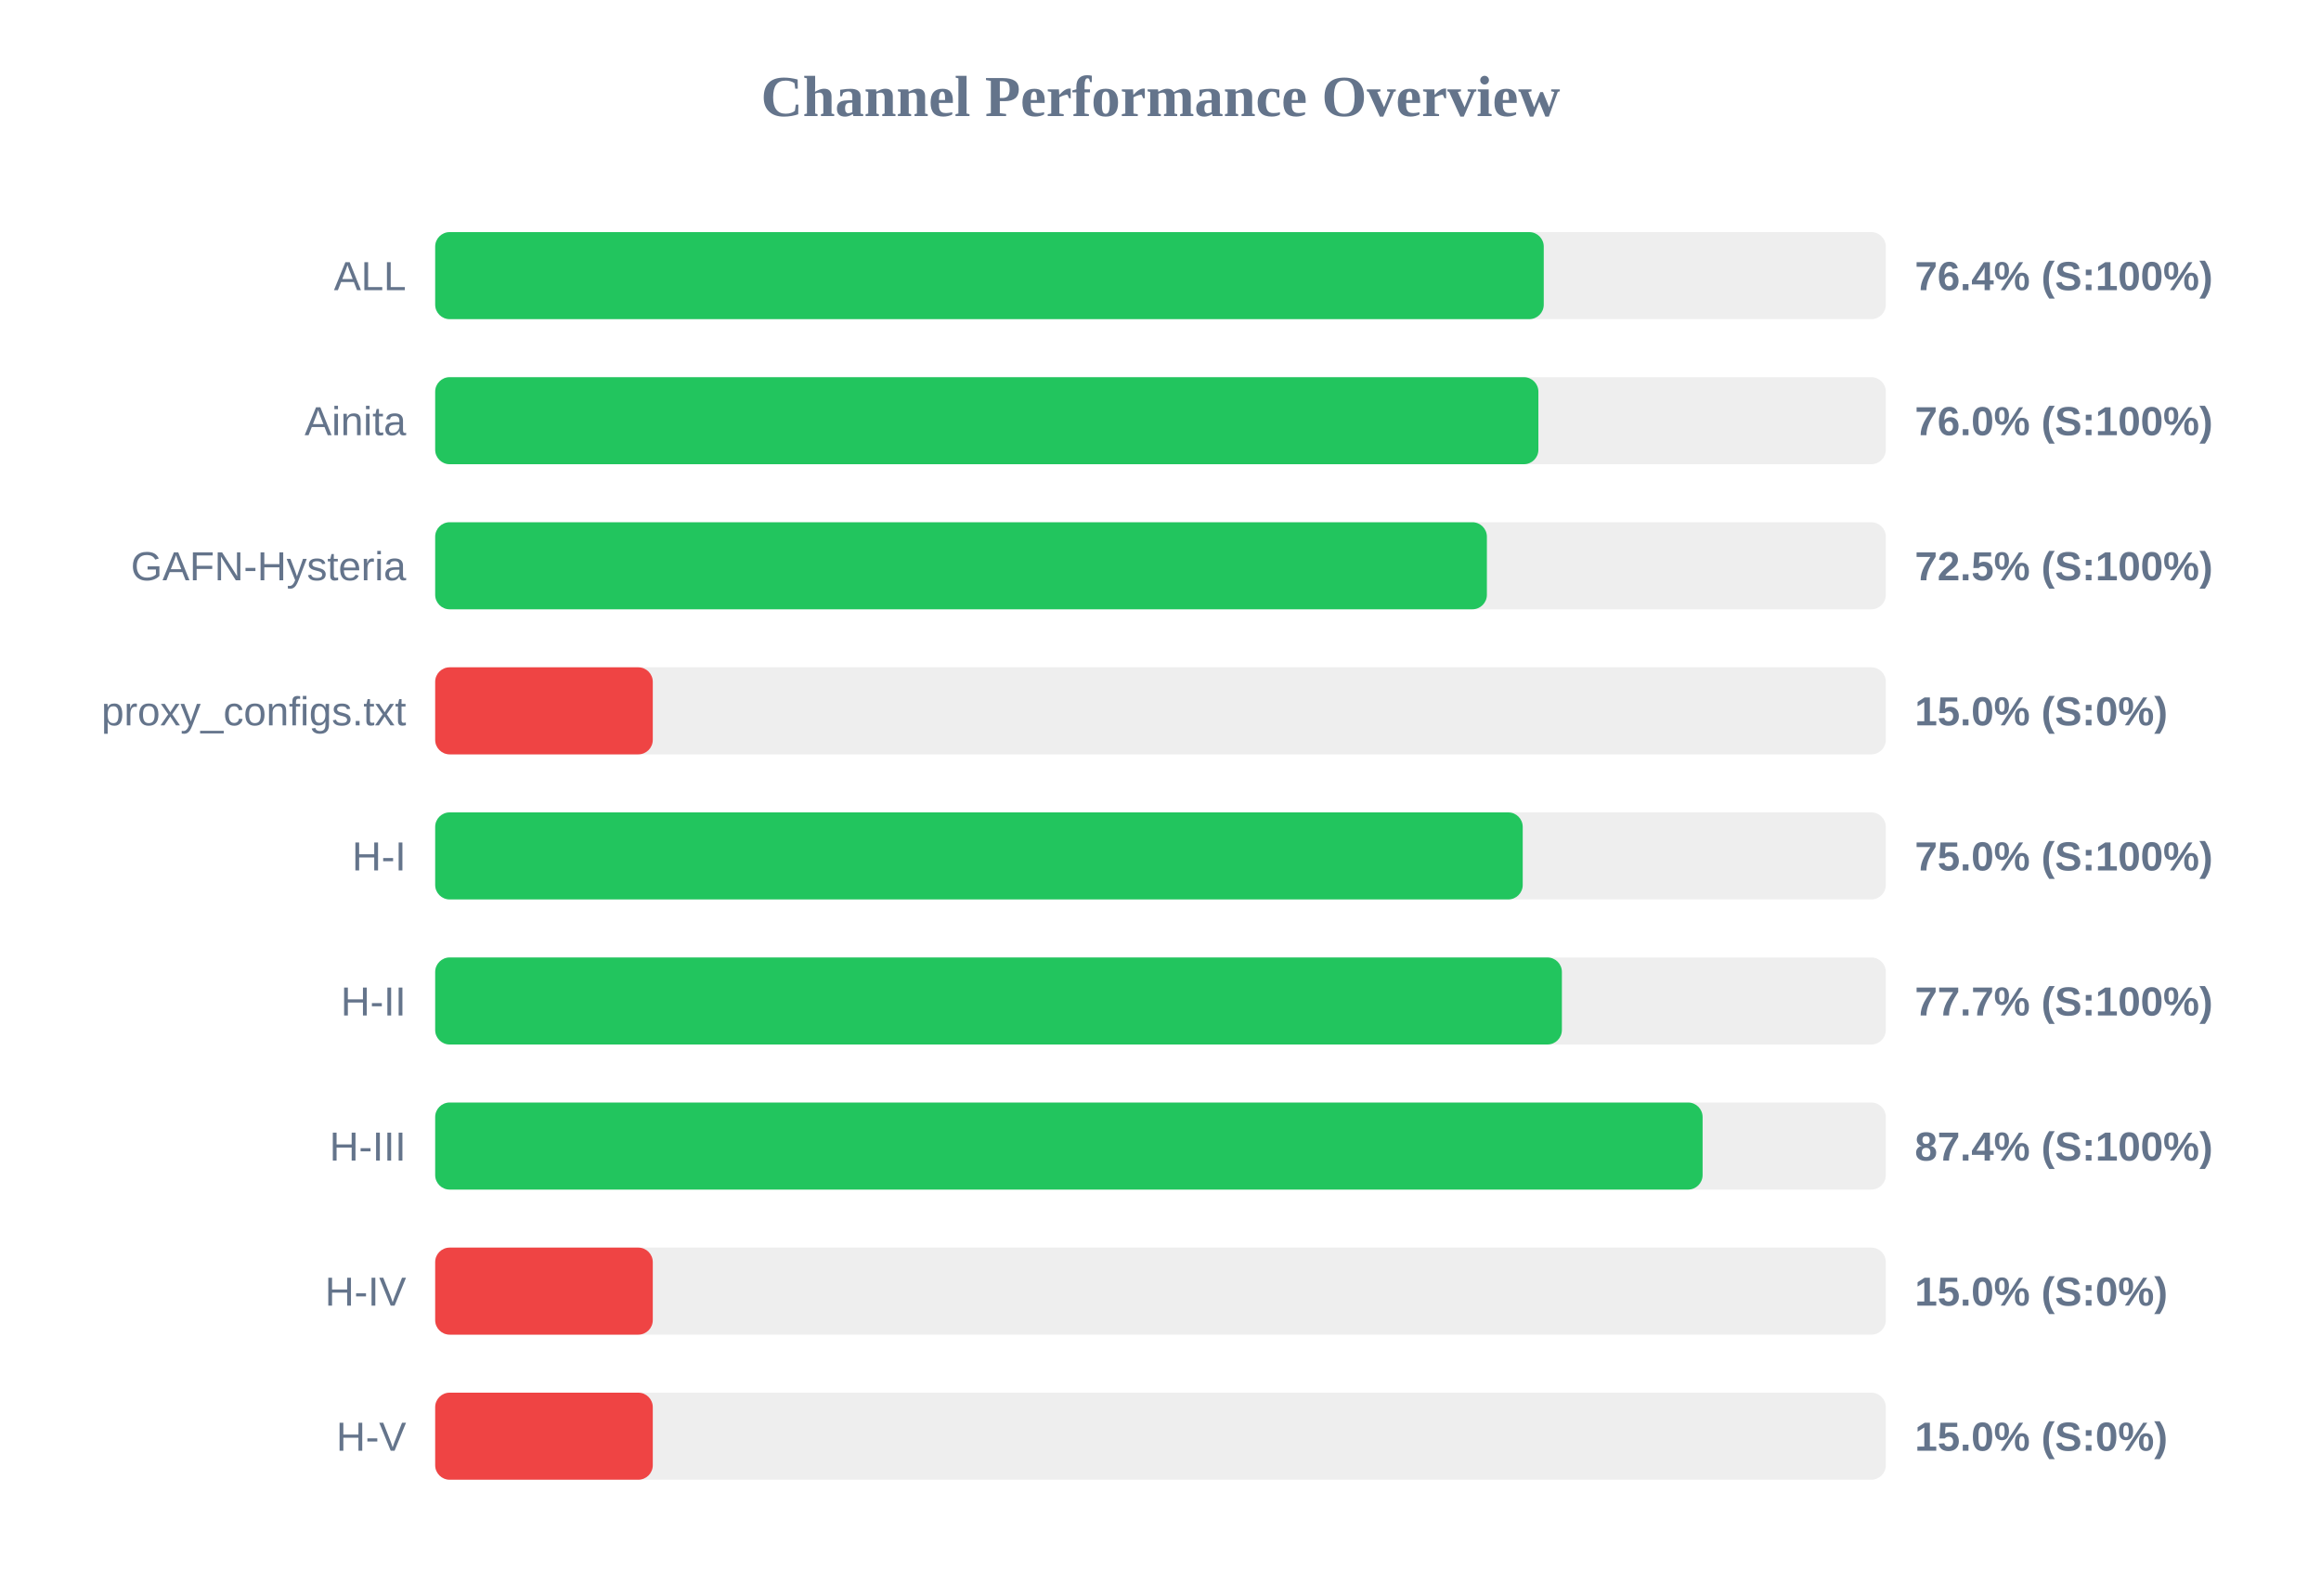
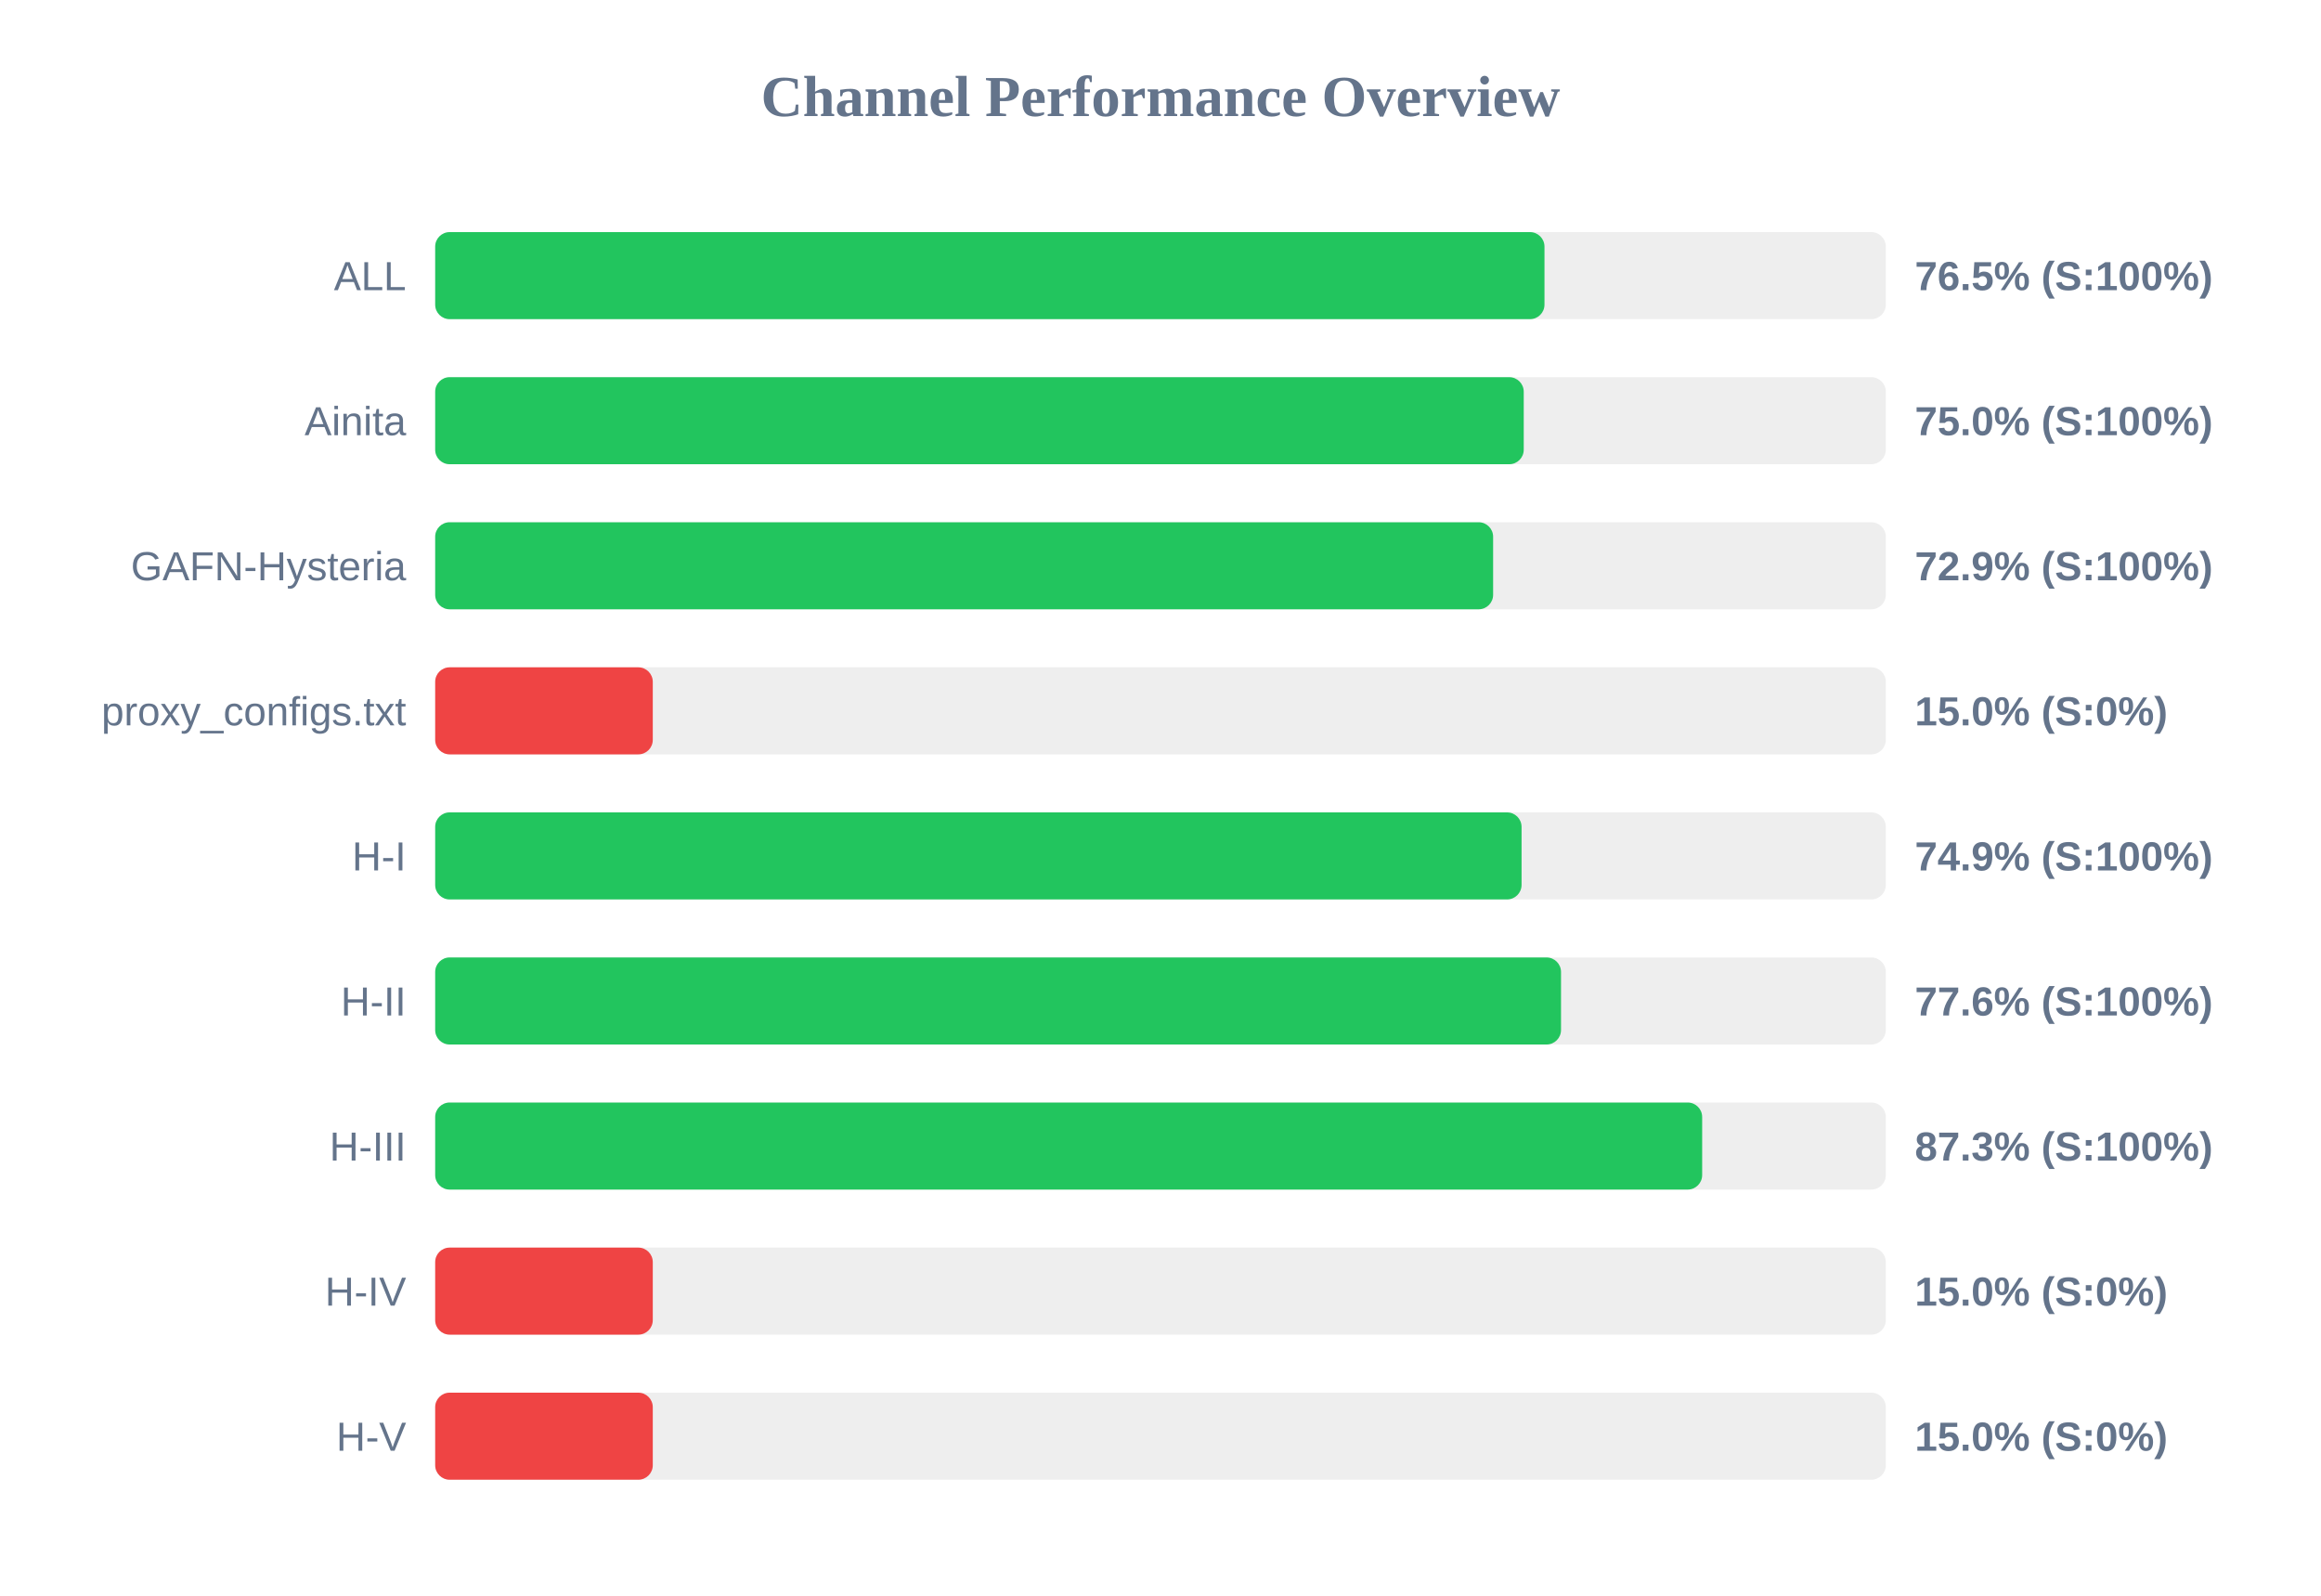
<svg xmlns="http://www.w3.org/2000/svg" width="800" height="550" version="1.1">
  <style>
        .row { font: 14px Arial; fill: #64748b; }
        .score { font: bold 14px Arial; fill: #64748b; }
    </style>
  <text x="400" y="40" text-anchor="middle" font-size="20px" font-weight="bold" fill="#64748b">Channel Performance Overview</text>
  <rect x="150" y="80" width="500" height="30" fill="#eee" rx="5" />
-   <rect x="150" y="80" width="382.1" height="30" fill="#22c55e" rx="5" />
+   <rect x="150" y="80" width="382.35" height="30" fill="#22c55e" rx="5" />
  <text x="140" y="100" text-anchor="end" class="row">ALL</text>
-   <text x="660" y="100" text-anchor="start" class="score">76.4% (S:100%)</text>
+   <text x="660" y="100" text-anchor="start" class="score">76.5% (S:100%)</text>
  <rect x="150" y="130" width="500" height="30" fill="#eee" rx="5" />
-   <rect x="150" y="130" width="380.25" height="30" fill="#22c55e" rx="5" />
+   <rect x="150" y="130" width="375.2" height="30" fill="#22c55e" rx="5" />
  <text x="140" y="150" text-anchor="end" class="row">Ainita</text>
-   <text x="660" y="150" text-anchor="start" class="score">76.0% (S:100%)</text>
+   <text x="660" y="150" text-anchor="start" class="score">75.0% (S:100%)</text>
  <rect x="150" y="180" width="500" height="30" fill="#eee" rx="5" />
-   <rect x="150" y="180" width="362.5" height="30" fill="#22c55e" rx="5" />
+   <rect x="150" y="180" width="364.65" height="30" fill="#22c55e" rx="5" />
  <text x="140" y="200" text-anchor="end" class="row">GAFN-Hysteria</text>
-   <text x="660" y="200" text-anchor="start" class="score">72.5% (S:100%)</text>
+   <text x="660" y="200" text-anchor="start" class="score">72.9% (S:100%)</text>
  <rect x="150" y="230" width="500" height="30" fill="#eee" rx="5" />
  <rect x="150" y="230" width="75.0" height="30" fill="#ef4444" rx="5" />
  <text x="140" y="250" text-anchor="end" class="row">proxy_configs.txt</text>
  <text x="660" y="250" text-anchor="start" class="score">15.0% (S:0%)</text>
  <rect x="150" y="280" width="500" height="30" fill="#eee" rx="5" />
-   <rect x="150" y="280" width="374.85" height="30" fill="#22c55e" rx="5" />
+   <rect x="150" y="280" width="374.45" height="30" fill="#22c55e" rx="5" />
  <text x="140" y="300" text-anchor="end" class="row">H-I</text>
-   <text x="660" y="300" text-anchor="start" class="score">75.0% (S:100%)</text>
+   <text x="660" y="300" text-anchor="start" class="score">74.9% (S:100%)</text>
  <rect x="150" y="330" width="500" height="30" fill="#eee" rx="5" />
-   <rect x="150" y="330" width="388.35" height="30" fill="#22c55e" rx="5" />
+   <rect x="150" y="330" width="388.05" height="30" fill="#22c55e" rx="5" />
  <text x="140" y="350" text-anchor="end" class="row">H-II</text>
-   <text x="660" y="350" text-anchor="start" class="score">77.7% (S:100%)</text>
+   <text x="660" y="350" text-anchor="start" class="score">77.6% (S:100%)</text>
  <rect x="150" y="380" width="500" height="30" fill="#eee" rx="5" />
-   <rect x="150" y="380" width="436.85" height="30" fill="#22c55e" rx="5" />
+   <rect x="150" y="380" width="436.7" height="30" fill="#22c55e" rx="5" />
  <text x="140" y="400" text-anchor="end" class="row">H-III</text>
-   <text x="660" y="400" text-anchor="start" class="score">87.4% (S:100%)</text>
+   <text x="660" y="400" text-anchor="start" class="score">87.3% (S:100%)</text>
  <rect x="150" y="430" width="500" height="30" fill="#eee" rx="5" />
  <rect x="150" y="430" width="75.0" height="30" fill="#ef4444" rx="5" />
  <text x="140" y="450" text-anchor="end" class="row">H-IV</text>
  <text x="660" y="450" text-anchor="start" class="score">15.0% (S:0%)</text>
  <rect x="150" y="480" width="500" height="30" fill="#eee" rx="5" />
  <rect x="150" y="480" width="75.0" height="30" fill="#ef4444" rx="5" />
  <text x="140" y="500" text-anchor="end" class="row">H-V</text>
  <text x="660" y="500" text-anchor="start" class="score">15.0% (S:0%)</text>
</svg>
